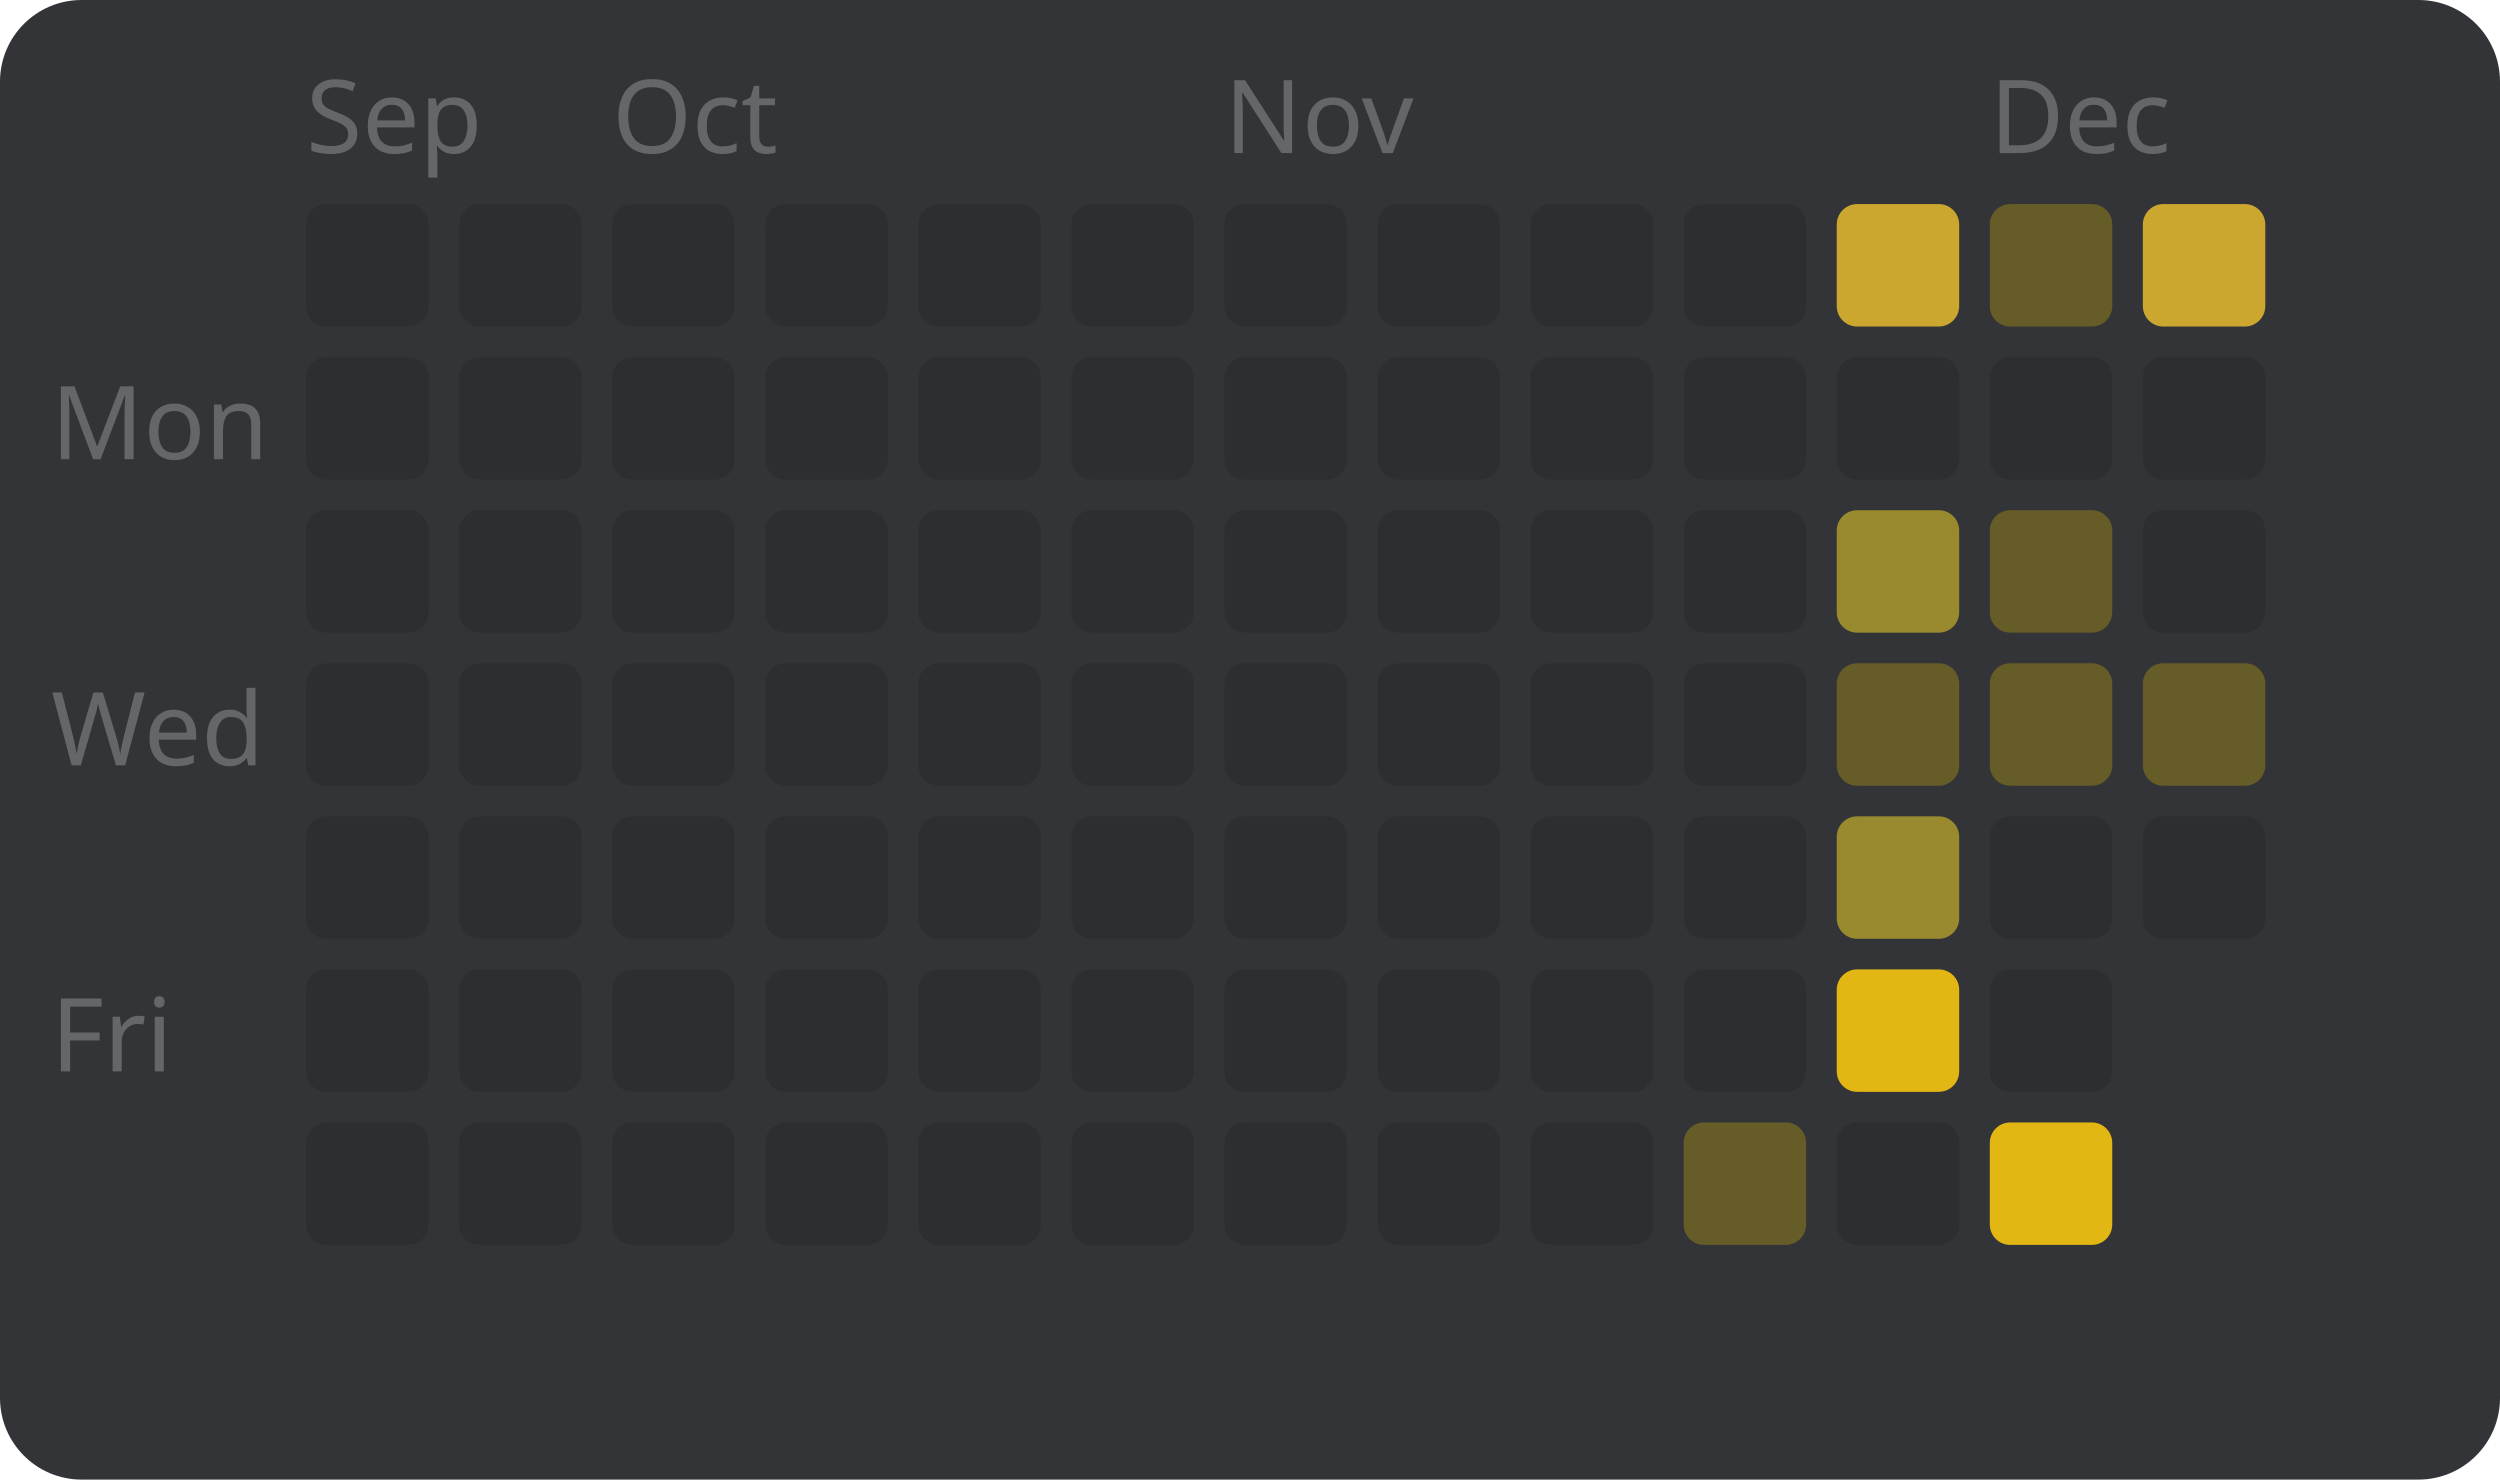
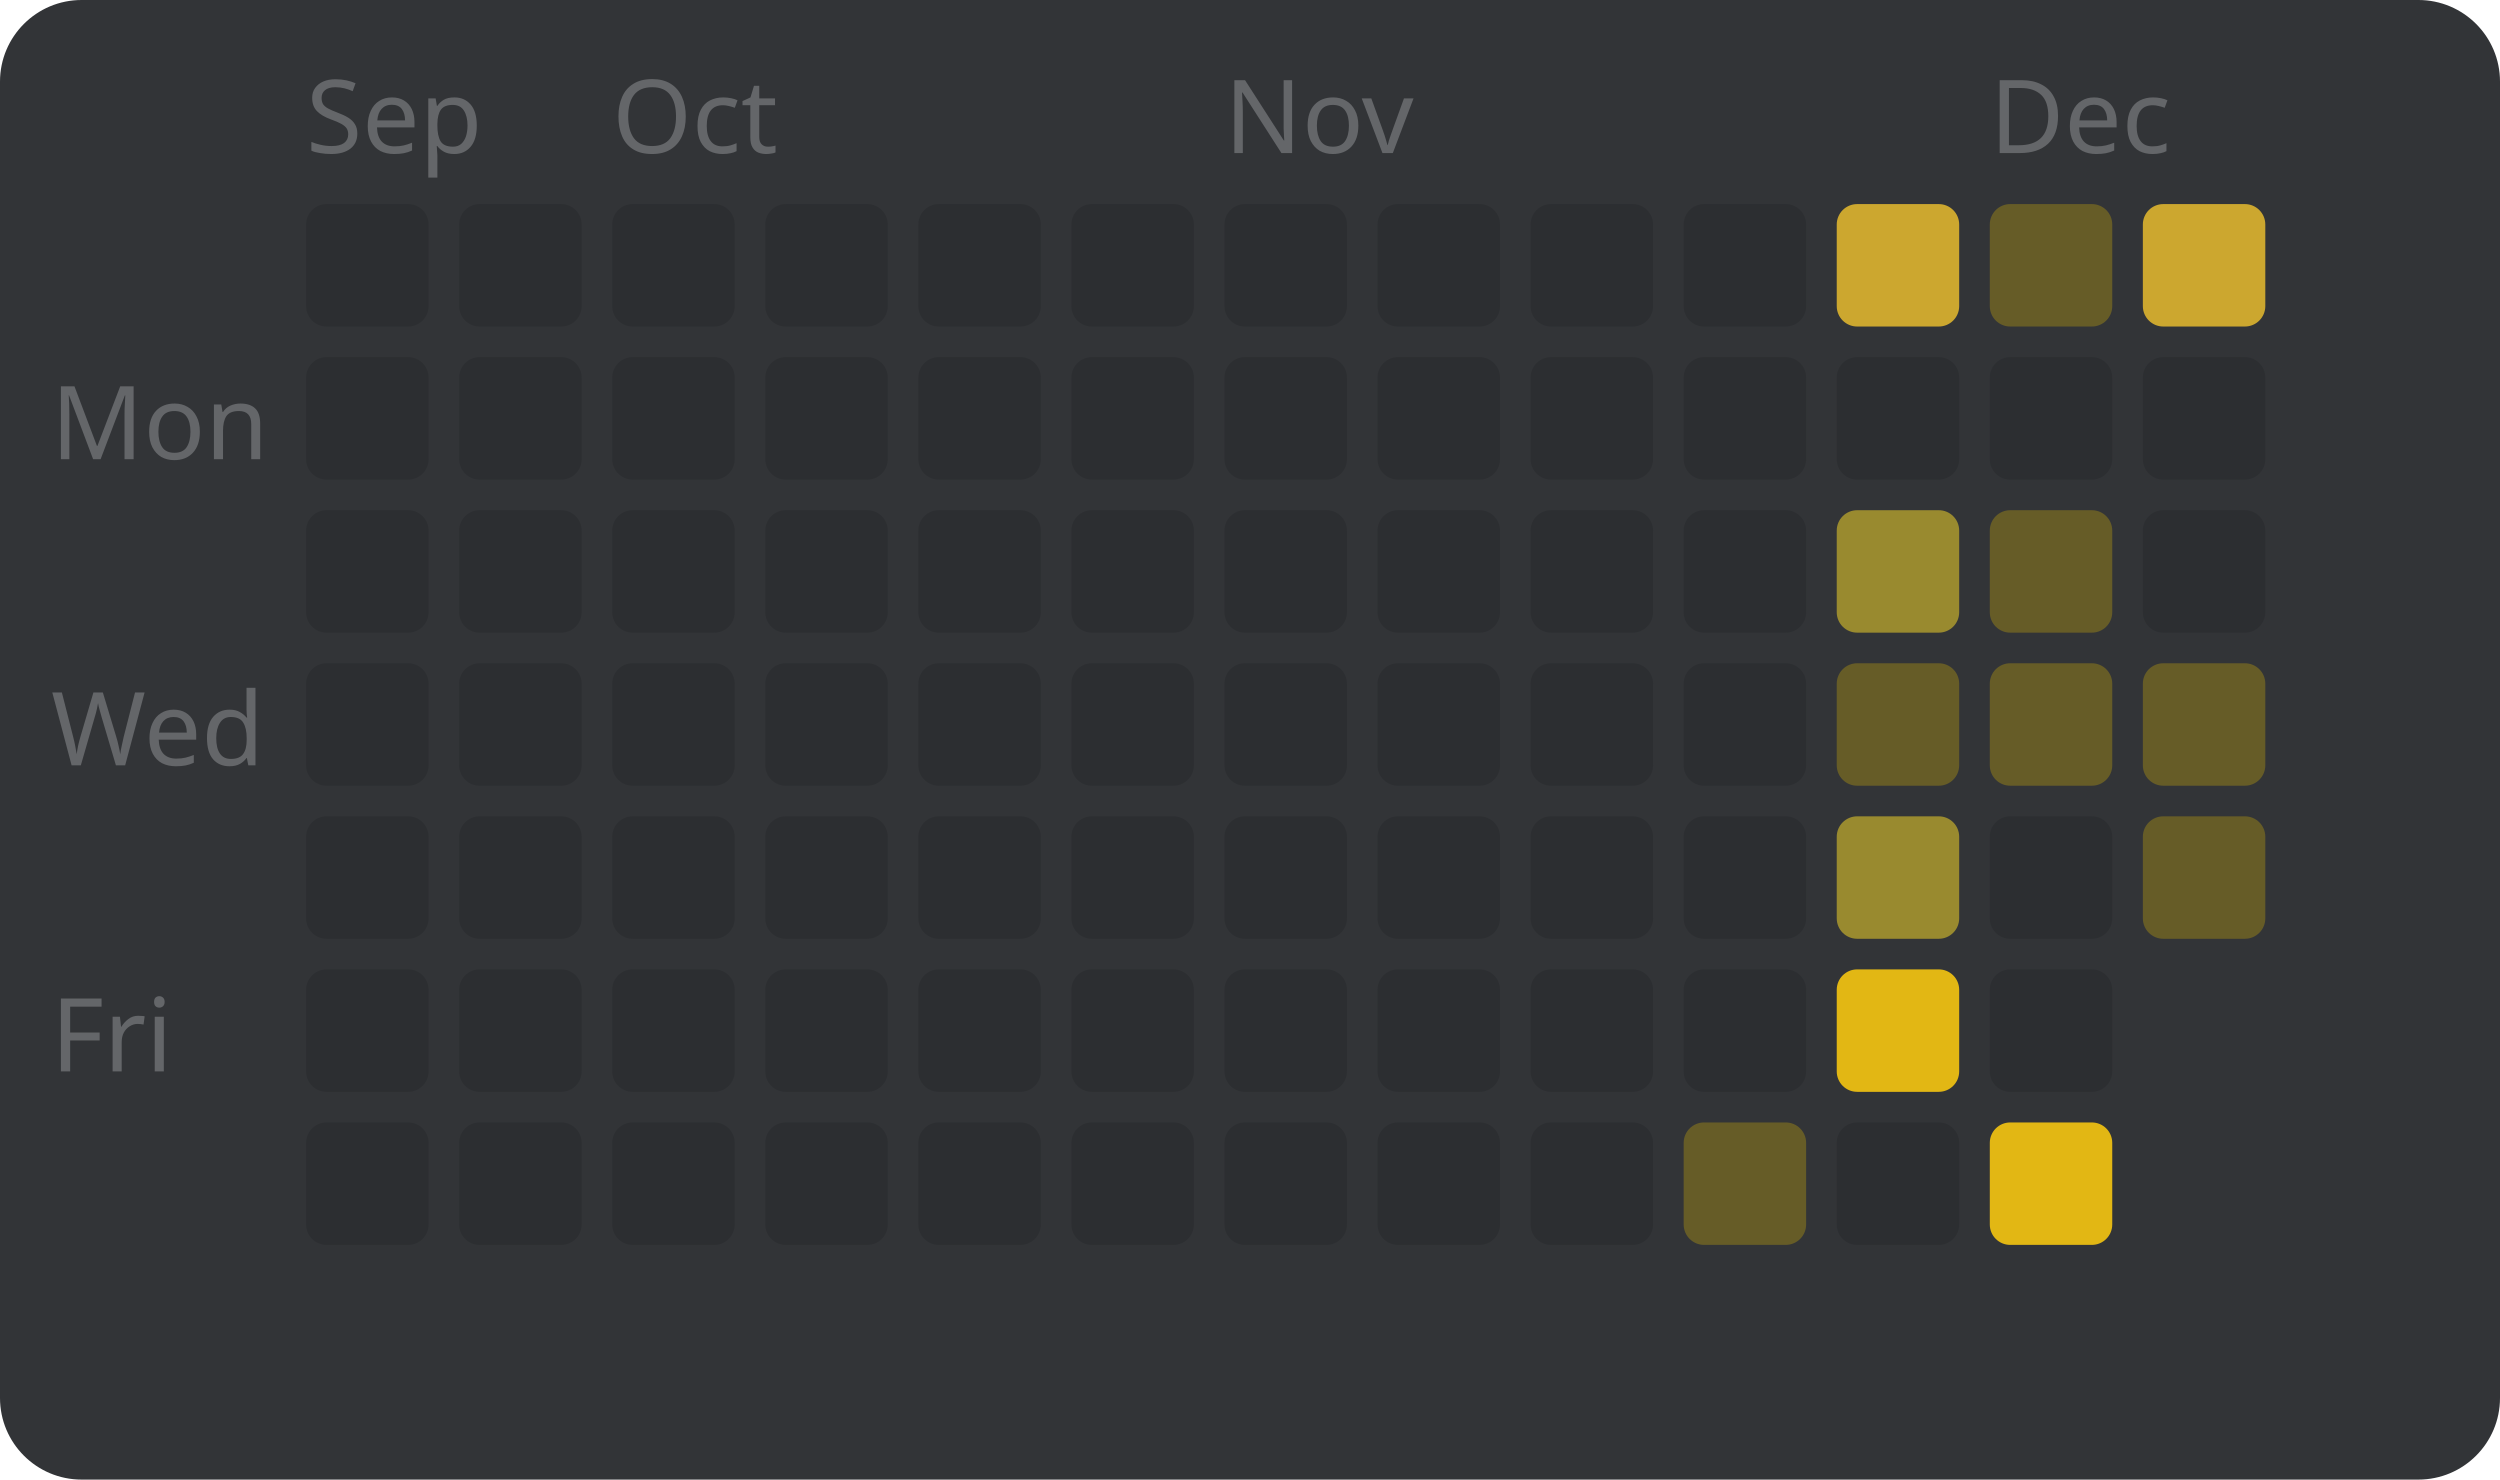
<svg xmlns="http://www.w3.org/2000/svg" width="245" height="145" viewBox="0 0 245 145" style="font-family: sans-serif; font-size: 10px;">
  <rect width="100%" height="100%" fill="#323437" rx="8" />
  <text x="5" y="45" fill="#646669">Mon</text>
  <text x="5" y="75" fill="#646669">Wed</text>
  <text x="5" y="105" fill="#646669">Fri</text>
  <text x="30" y="15" fill="#646669">Sep</text>
  <rect x="30" y="20" width="12" height="12" fill="#2c2e31" rx="2" />
  <rect x="30" y="35" width="12" height="12" fill="#2c2e31" rx="2" />
  <rect x="30" y="50" width="12" height="12" fill="#2c2e31" rx="2" />
  <rect x="30" y="65" width="12" height="12" fill="#2c2e31" rx="2" />
  <rect x="30" y="80" width="12" height="12" fill="#2c2e31" rx="2" />
  <rect x="30" y="95" width="12" height="12" fill="#2c2e31" rx="2" />
  <rect x="30" y="110" width="12" height="12" fill="#2c2e31" rx="2" />
  <rect x="45" y="20" width="12" height="12" fill="#2c2e31" rx="2" />
  <rect x="45" y="35" width="12" height="12" fill="#2c2e31" rx="2" />
  <rect x="45" y="50" width="12" height="12" fill="#2c2e31" rx="2" />
  <rect x="45" y="65" width="12" height="12" fill="#2c2e31" rx="2" />
  <rect x="45" y="80" width="12" height="12" fill="#2c2e31" rx="2" />
  <rect x="45" y="95" width="12" height="12" fill="#2c2e31" rx="2" />
  <rect x="45" y="110" width="12" height="12" fill="#2c2e31" rx="2" />
  <text x="60" y="15" fill="#646669">Oct</text>
  <rect x="60" y="20" width="12" height="12" fill="#2c2e31" rx="2" />
  <rect x="60" y="35" width="12" height="12" fill="#2c2e31" rx="2" />
  <rect x="60" y="50" width="12" height="12" fill="#2c2e31" rx="2" />
  <rect x="60" y="65" width="12" height="12" fill="#2c2e31" rx="2" />
  <rect x="60" y="80" width="12" height="12" fill="#2c2e31" rx="2" />
  <rect x="60" y="95" width="12" height="12" fill="#2c2e31" rx="2" />
  <rect x="60" y="110" width="12" height="12" fill="#2c2e31" rx="2" />
  <rect x="75" y="20" width="12" height="12" fill="#2c2e31" rx="2" />
  <rect x="75" y="35" width="12" height="12" fill="#2c2e31" rx="2" />
  <rect x="75" y="50" width="12" height="12" fill="#2c2e31" rx="2" />
  <rect x="75" y="65" width="12" height="12" fill="#2c2e31" rx="2" />
  <rect x="75" y="80" width="12" height="12" fill="#2c2e31" rx="2" />
  <rect x="75" y="95" width="12" height="12" fill="#2c2e31" rx="2" />
  <rect x="75" y="110" width="12" height="12" fill="#2c2e31" rx="2" />
  <rect x="90" y="20" width="12" height="12" fill="#2c2e31" rx="2" />
  <rect x="90" y="35" width="12" height="12" fill="#2c2e31" rx="2" />
  <rect x="90" y="50" width="12" height="12" fill="#2c2e31" rx="2" />
  <rect x="90" y="65" width="12" height="12" fill="#2c2e31" rx="2" />
  <rect x="90" y="80" width="12" height="12" fill="#2c2e31" rx="2" />
  <rect x="90" y="95" width="12" height="12" fill="#2c2e31" rx="2" />
  <rect x="90" y="110" width="12" height="12" fill="#2c2e31" rx="2" />
  <rect x="105" y="20" width="12" height="12" fill="#2c2e31" rx="2" />
  <rect x="105" y="35" width="12" height="12" fill="#2c2e31" rx="2" />
  <rect x="105" y="50" width="12" height="12" fill="#2c2e31" rx="2" />
  <rect x="105" y="65" width="12" height="12" fill="#2c2e31" rx="2" />
  <rect x="105" y="80" width="12" height="12" fill="#2c2e31" rx="2" />
  <rect x="105" y="95" width="12" height="12" fill="#2c2e31" rx="2" />
  <rect x="105" y="110" width="12" height="12" fill="#2c2e31" rx="2" />
  <text x="120" y="15" fill="#646669">Nov</text>
  <rect x="120" y="20" width="12" height="12" fill="#2c2e31" rx="2" />
  <rect x="120" y="35" width="12" height="12" fill="#2c2e31" rx="2" />
  <rect x="120" y="50" width="12" height="12" fill="#2c2e31" rx="2" />
  <rect x="120" y="65" width="12" height="12" fill="#2c2e31" rx="2" />
  <rect x="120" y="80" width="12" height="12" fill="#2c2e31" rx="2" />
  <rect x="120" y="95" width="12" height="12" fill="#2c2e31" rx="2" />
  <rect x="120" y="110" width="12" height="12" fill="#2c2e31" rx="2" />
  <rect x="135" y="20" width="12" height="12" fill="#2c2e31" rx="2" />
  <rect x="135" y="35" width="12" height="12" fill="#2c2e31" rx="2" />
  <rect x="135" y="50" width="12" height="12" fill="#2c2e31" rx="2" />
  <rect x="135" y="65" width="12" height="12" fill="#2c2e31" rx="2" />
  <rect x="135" y="80" width="12" height="12" fill="#2c2e31" rx="2" />
  <rect x="135" y="95" width="12" height="12" fill="#2c2e31" rx="2" />
  <rect x="135" y="110" width="12" height="12" fill="#2c2e31" rx="2" />
  <rect x="150" y="20" width="12" height="12" fill="#2c2e31" rx="2" />
  <rect x="150" y="35" width="12" height="12" fill="#2c2e31" rx="2" />
  <rect x="150" y="50" width="12" height="12" fill="#2c2e31" rx="2" />
  <rect x="150" y="65" width="12" height="12" fill="#2c2e31" rx="2" />
  <rect x="150" y="80" width="12" height="12" fill="#2c2e31" rx="2" />
  <rect x="150" y="95" width="12" height="12" fill="#2c2e31" rx="2" />
  <rect x="150" y="110" width="12" height="12" fill="#2c2e31" rx="2" />
  <rect x="165" y="20" width="12" height="12" fill="#2c2e31" rx="2" />
  <rect x="165" y="35" width="12" height="12" fill="#2c2e31" rx="2" />
  <rect x="165" y="50" width="12" height="12" fill="#2c2e31" rx="2" />
  <rect x="165" y="65" width="12" height="12" fill="#2c2e31" rx="2" />
  <rect x="165" y="80" width="12" height="12" fill="#2c2e31" rx="2" />
  <rect x="165" y="95" width="12" height="12" fill="#2c2e31" rx="2" />
  <rect x="165" y="110" width="12" height="12" fill="#665c27" rx="2" />
  <rect x="180" y="20" width="12" height="12" fill="#cca72f" rx="2" />
  <rect x="180" y="35" width="12" height="12" fill="#2c2e31" rx="2" />
  <rect x="180" y="50" width="12" height="12" fill="#998a2f" rx="2" />
  <rect x="180" y="65" width="12" height="12" fill="#665c27" rx="2" />
  <rect x="180" y="80" width="12" height="12" fill="#998a2f" rx="2" />
  <rect x="180" y="95" width="12" height="12" fill="#e2b714" rx="2" />
  <rect x="180" y="110" width="12" height="12" fill="#2c2e31" rx="2" />
  <text x="195" y="15" fill="#646669">Dec</text>
  <rect x="195" y="20" width="12" height="12" fill="#665c27" rx="2" />
  <rect x="195" y="35" width="12" height="12" fill="#2c2e31" rx="2" />
  <rect x="195" y="50" width="12" height="12" fill="#665c27" rx="2" />
  <rect x="195" y="65" width="12" height="12" fill="#665c27" rx="2" />
  <rect x="195" y="80" width="12" height="12" fill="#2c2e31" rx="2" />
  <rect x="195" y="95" width="12" height="12" fill="#2c2e31" rx="2" />
  <rect x="195" y="110" width="12" height="12" fill="#e2b714" rx="2" />
  <rect x="210" y="20" width="12" height="12" fill="#cca72f" rx="2" />
  <rect x="210" y="35" width="12" height="12" fill="#2c2e31" rx="2" />
  <rect x="210" y="50" width="12" height="12" fill="#2c2e31" rx="2" />
  <rect x="210" y="65" width="12" height="12" fill="#665c27" rx="2" />
-   <rect x="210" y="80" width="12" height="12" fill="#2c2e31" rx="2" />
+   <rect x="210" y="80" width="12" height="12" fill="#665c27" rx="2" />
</svg>
